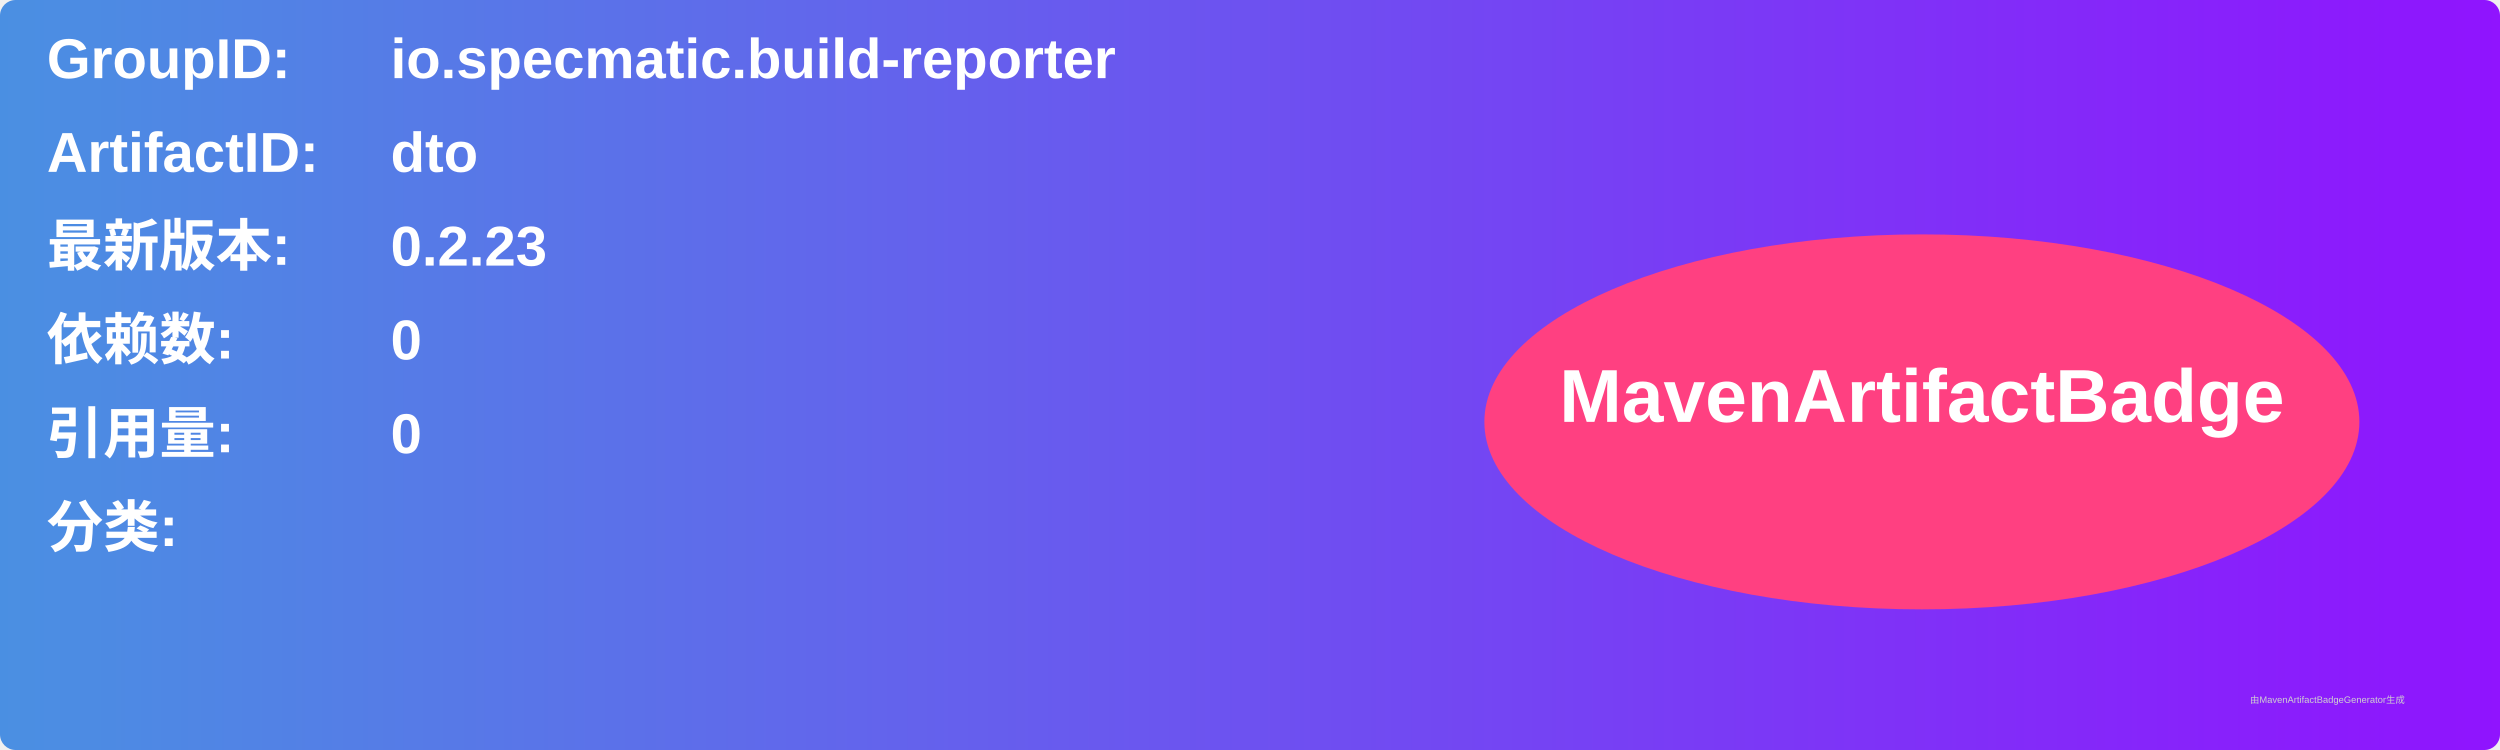
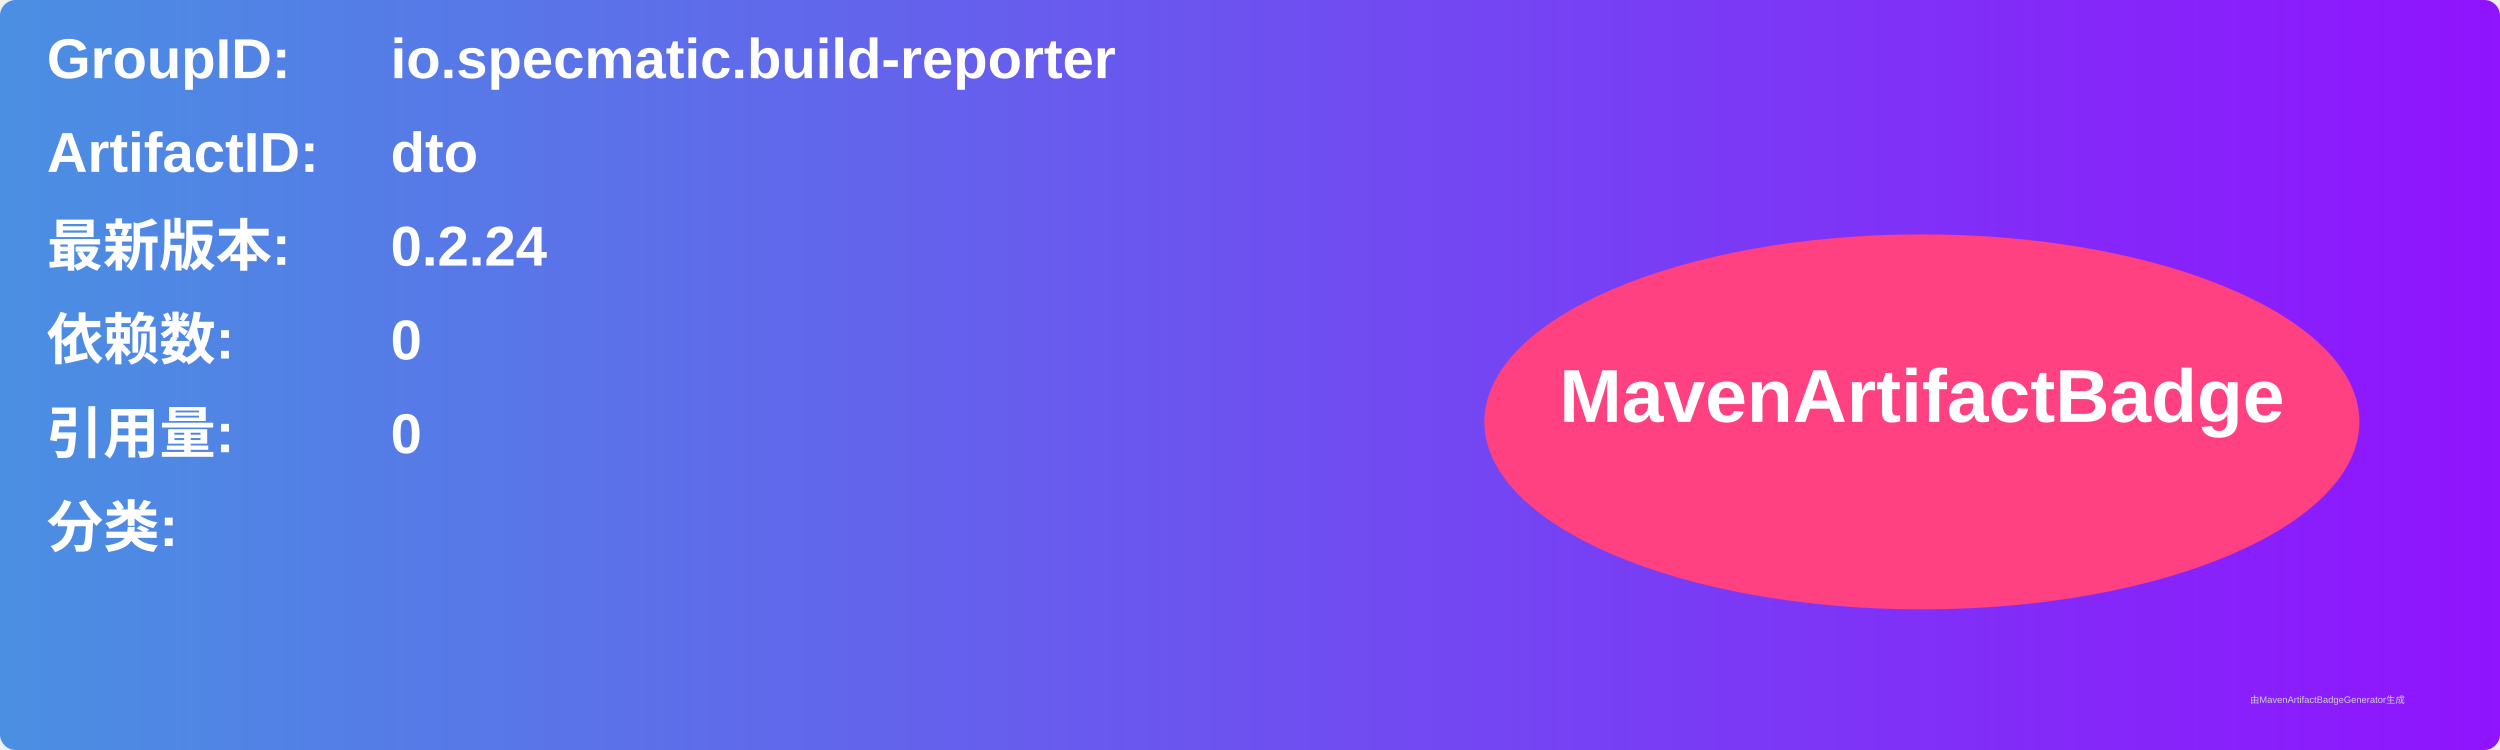
<svg xmlns="http://www.w3.org/2000/svg" width="800" height="240" viewBox="0 0 800 240">
  <linearGradient id="grad" x1="0%" y1="0%" x2="100%" y2="0%">
    <stop offset="0%" stop-color="#4a90e2" />
    <stop offset="100%" stop-color="#9013fe" />
  </linearGradient>
  <rect width="100%" height="100%" rx="5" ry="5" fill="url(#grad)" />
  <g transform="translate(15, 15)">
    <text x="0" y="10" font-family="Arial" font-size="18" fill="white" font-weight="bold" width="260">GroupID:</text>
    <text x="110" y="10" font-family="Arial" font-size="18" fill="white" font-weight="bold" width="460">io.specmatic.build-reporter</text>
    <text x="0" y="40" font-family="Arial" font-size="18" fill="white" font-weight="bold" width="260">ArtifactID:</text>
    <text x="110" y="40" font-family="Arial" font-size="18" fill="white" font-weight="bold" width="460">dto</text>
    <text x="0" y="70" font-family="Arial" font-size="18" fill="white" font-weight="bold">最新版本:</text>
    <text x="110" y="70" font-family="Arial" font-size="18" fill="white" font-weight="bold">
-       <tspan font-weight="bold">0.2.23</tspan>
+       <tspan font-weight="bold">0.2.24</tspan>
    </text>
    <text x="0" y="100" font-family="Arial" font-size="18" fill="white" font-weight="bold">依赖数: </text>
    <text x="110" y="100" font-family="Arial" font-size="18" fill="white">
      <tspan font-weight="bold">0</tspan>
    </text>
    <text x="0" y="130" font-family="Arial" font-size="18" fill="white" font-weight="bold">引用量: </text>
    <text x="110" y="130" font-family="Arial" font-size="18" fill="white">
      <tspan font-weight="bold">0</tspan>
    </text>
    <text x="0" y="160" font-family="Arial" font-size="18" fill="white" font-weight="bold">分类:</text>
    <text x="10" y="190" font-family="Arial" font-size="10" fill="white">
      <tspan font-weight="bold" />
    </text>
    <ellipse cx="600" cy="120" rx="140" ry="60" fill="#ff4081" />
    <text x="600" y="120" text-anchor="middle" font-family="Arial" font-size="24" fill="white" font-weight="bold">MavenArtifactBadge</text>
  </g>
  <text x="720" y="225" font-family="Arial" font-size="3" fill="#d0d0d0">由MavenArtifactBadgeGenerator生成</text>
</svg>
